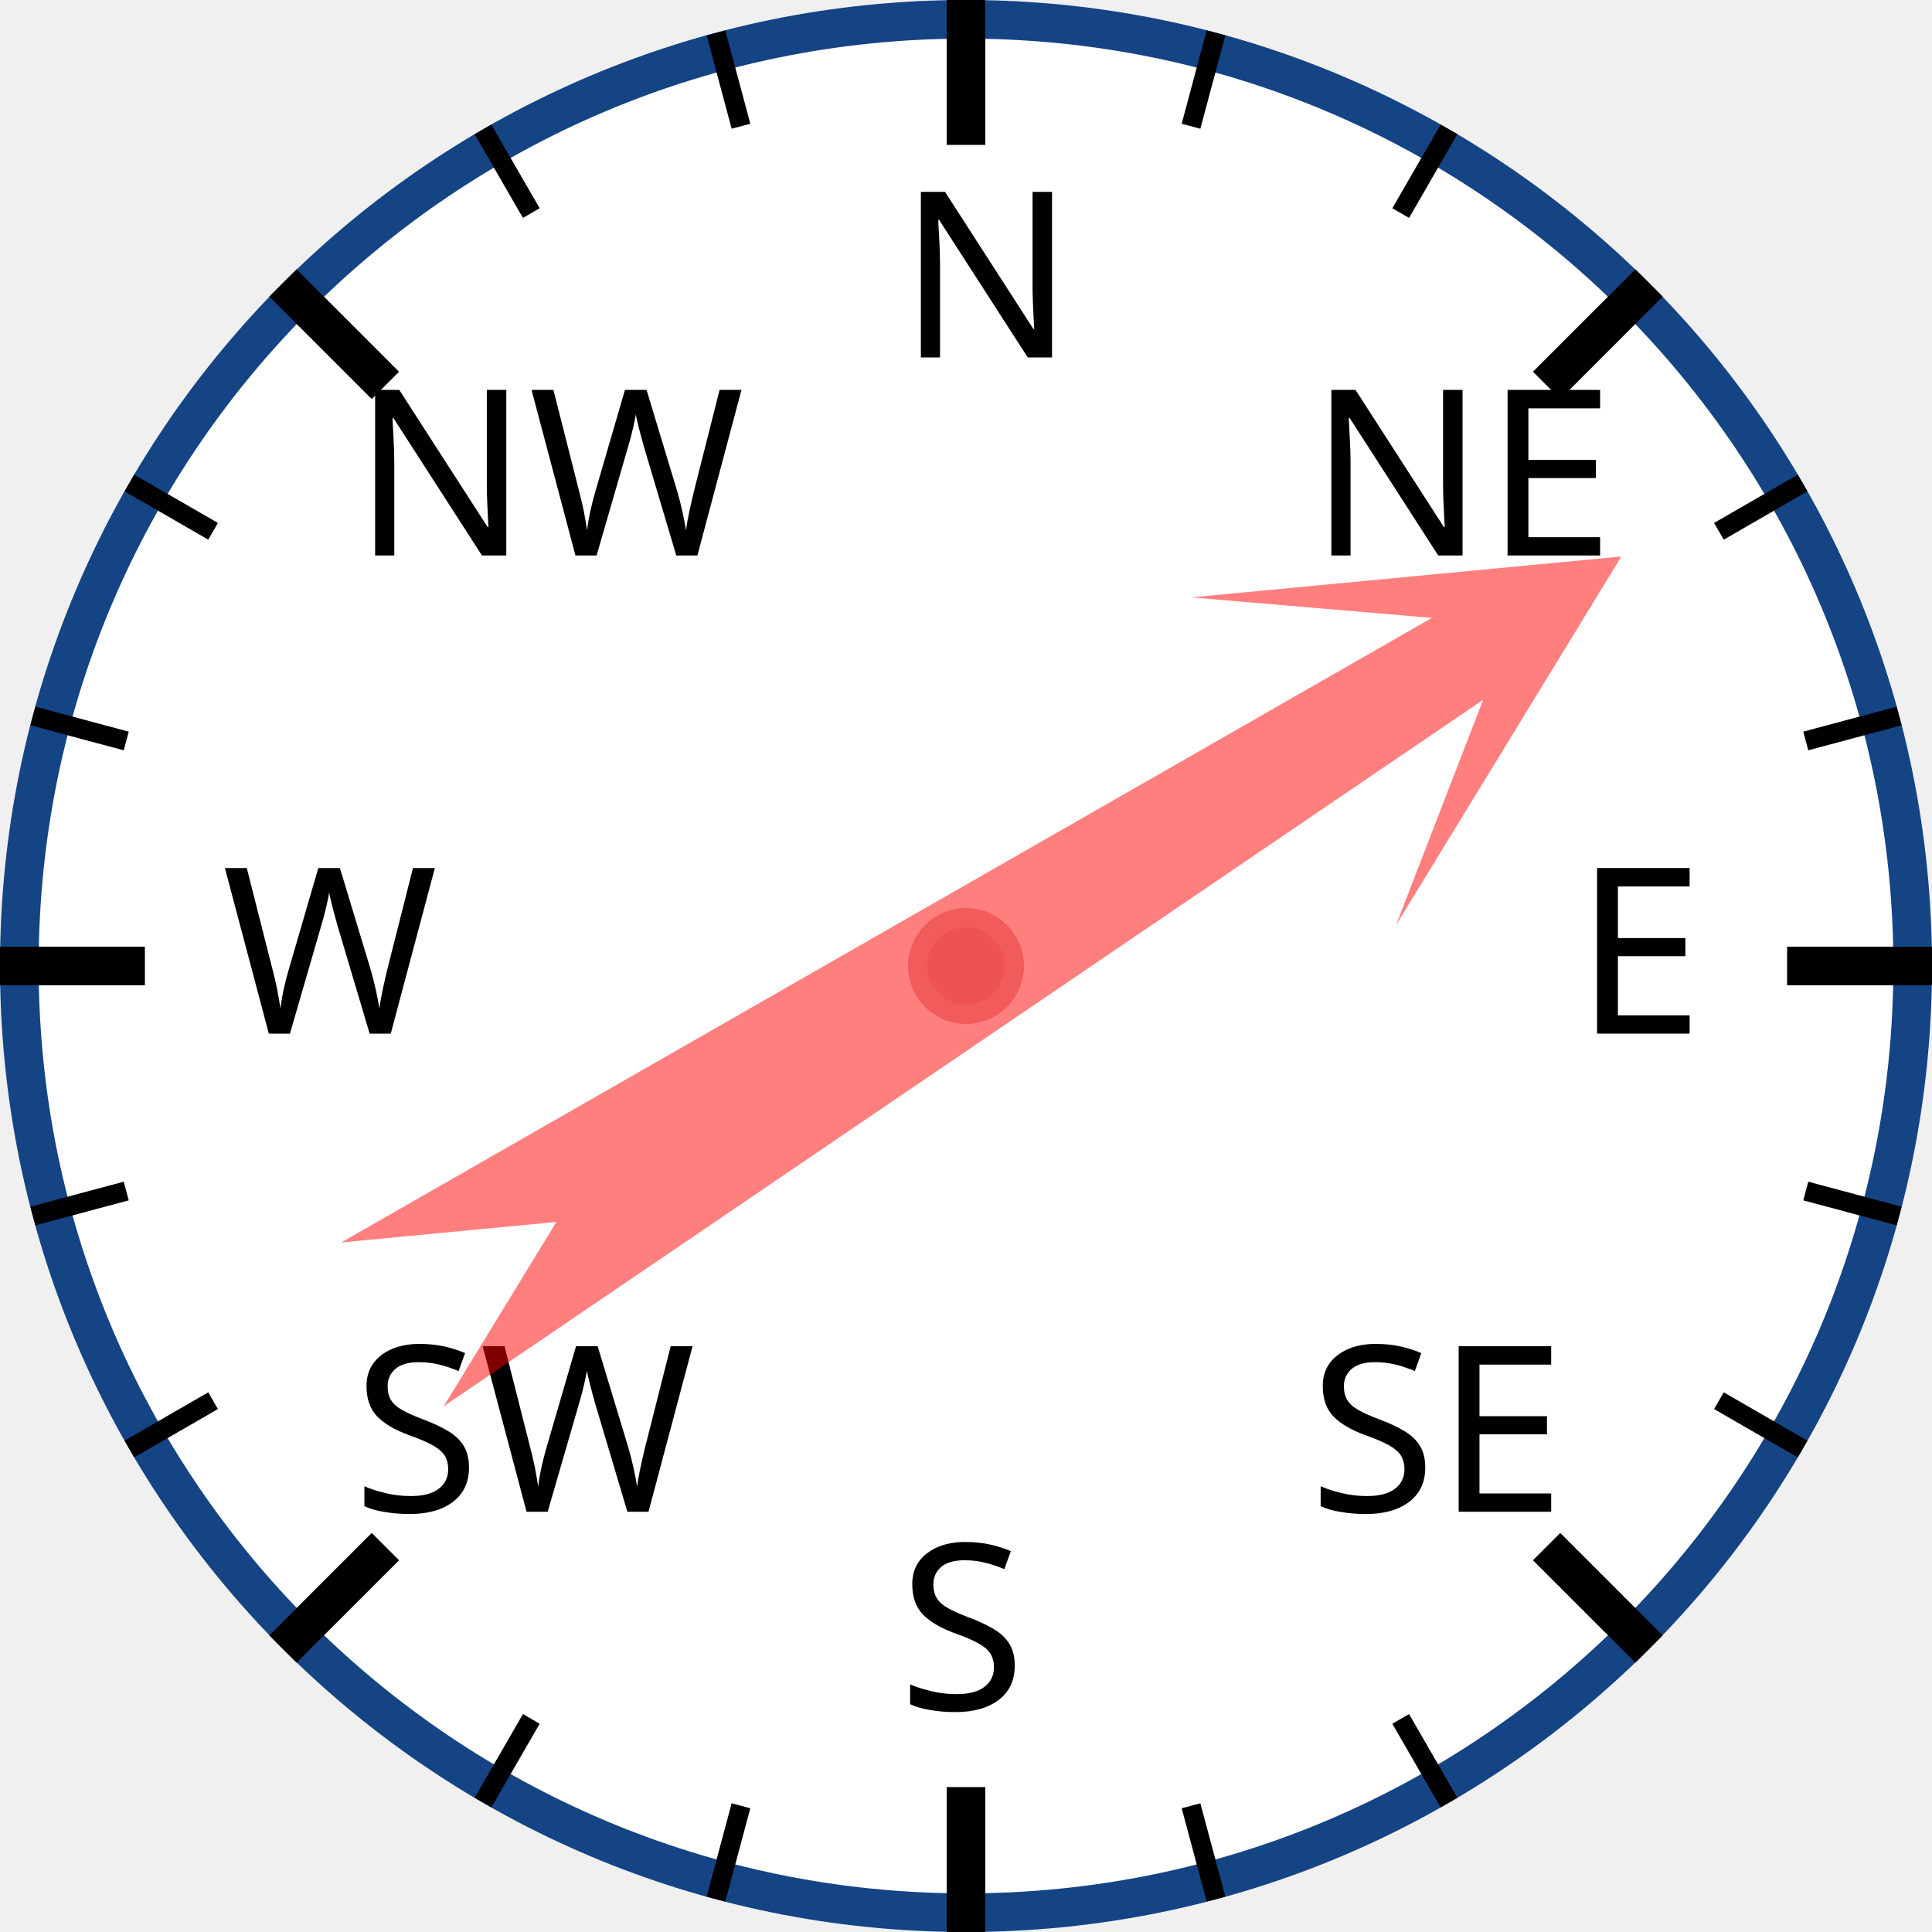
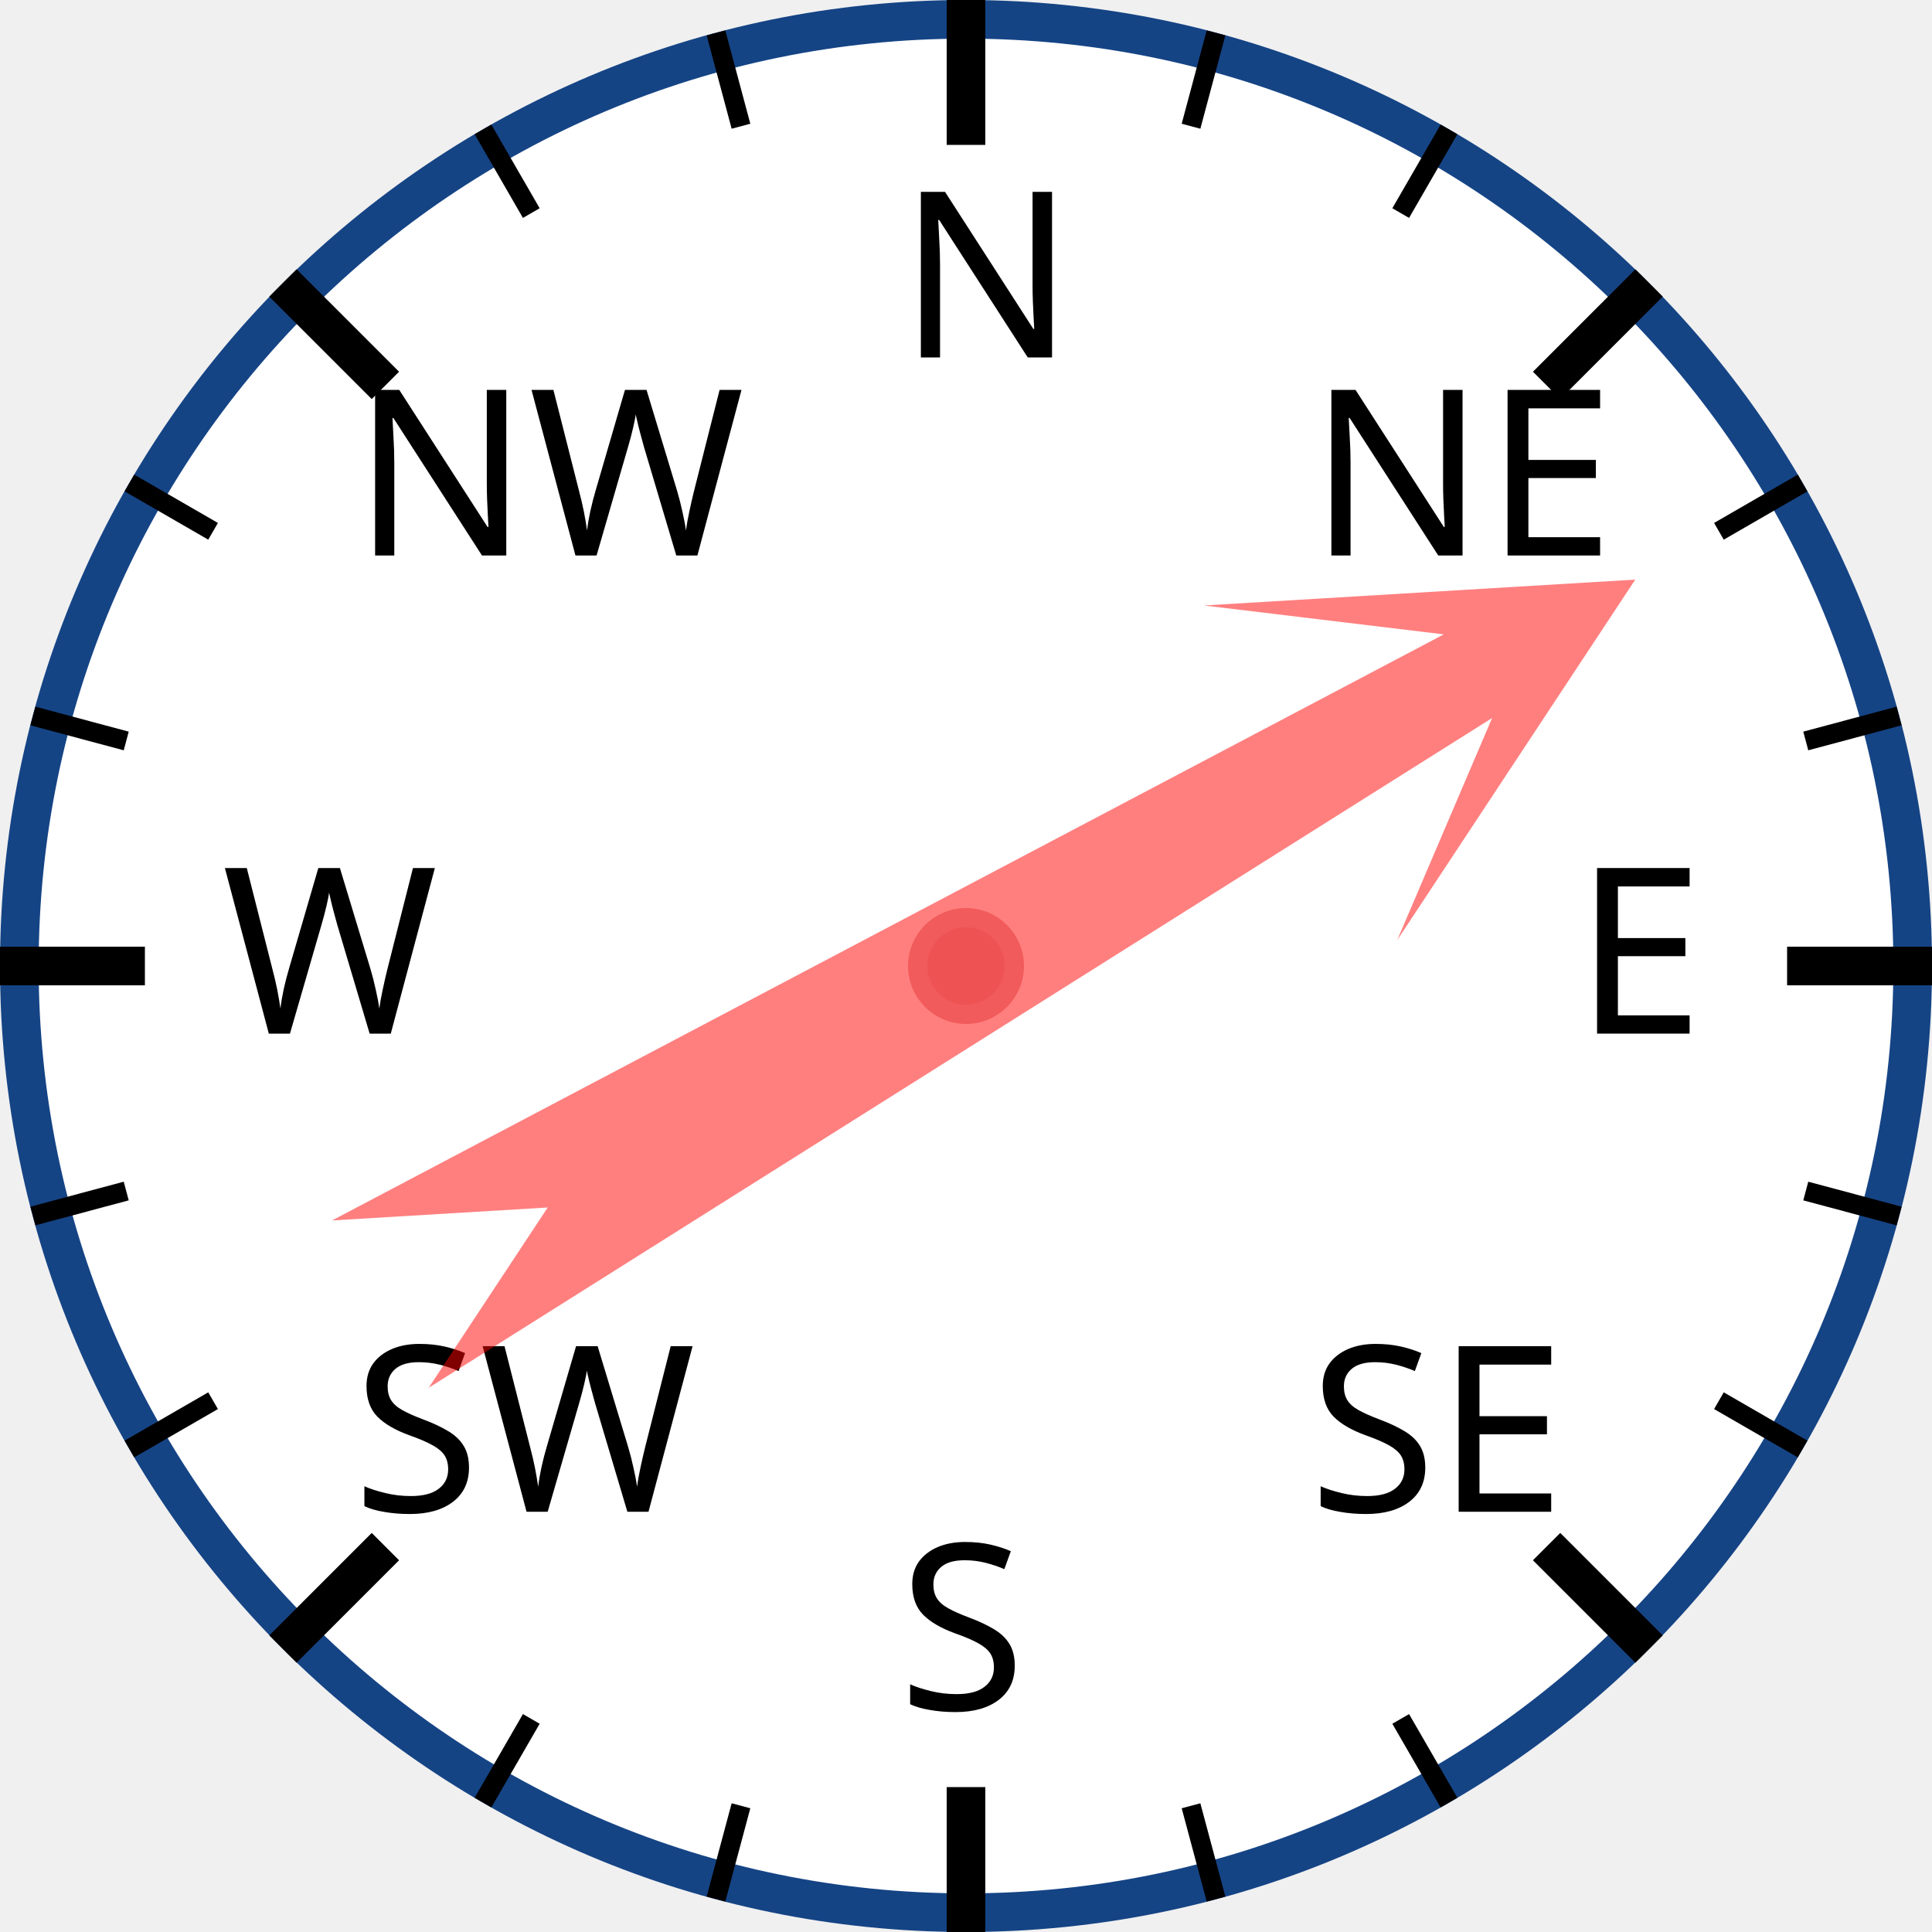
<svg xmlns="http://www.w3.org/2000/svg" width="120px" height="120px" viewBox="0 0 200 200">
  <circle cx="100" cy="100" r="98" style="fill: white; stroke: #154485; stroke-width: 4;" />
  <text x="93.0" y="37.0" style="font-family: sans-serif; font-size: 18pt;">N</text>
  <line x1="100.0" y1="0.0" x2="100.0" y2="15.0" style="stroke: black; stroke-width: 4;" />
  <line x1="74.118" y1="3.407" x2="76.706" y2="13.067" style="stroke: black; stroke-width: 2;" />
  <line x1="50" y1="13.397" x2="55" y2="22.058" style="stroke: black; stroke-width: 2;" />
  <text x="36.503" y="57.503" style="font-family: sans-serif; font-size: 18pt;">NW</text>
  <line x1="29.289" y1="29.289" x2="39.896" y2="39.896" style="stroke: black; stroke-width: 4;" />
  <line x1="13.397" y1="50" x2="22.058" y2="55" style="stroke: black; stroke-width: 2;" />
  <line x1="3.407" y1="74.118" x2="13.067" y2="76.706" style="stroke: black; stroke-width: 2;" />
  <text x="23.0" y="107.0" style="font-family: sans-serif; font-size: 18pt;">W</text>
  <line x1="0.0" y1="100.0" x2="15.0" y2="100.0" style="stroke: black; stroke-width: 4;" />
  <line x1="3.407" y1="125.882" x2="13.067" y2="123.294" style="stroke: black; stroke-width: 2;" />
  <line x1="13.397" y1="150" x2="22.058" y2="145" style="stroke: black; stroke-width: 2;" />
  <text x="36.503" y="156.497" style="font-family: sans-serif; font-size: 18pt;">SW</text>
  <line x1="29.289" y1="170.711" x2="39.896" y2="160.104" style="stroke: black; stroke-width: 4;" />
  <line x1="50" y1="186.603" x2="55" y2="177.942" style="stroke: black; stroke-width: 2;" />
  <line x1="74.118" y1="196.593" x2="76.706" y2="186.933" style="stroke: black; stroke-width: 2;" />
  <text x="93" y="177.0" style="font-family: sans-serif; font-size: 18pt;">S</text>
  <line x1="100" y1="200.0" x2="100" y2="185.0" style="stroke: black; stroke-width: 4;" />
  <line x1="125.882" y1="196.593" x2="123.294" y2="186.933" style="stroke: black; stroke-width: 2;" />
  <line x1="150.0" y1="186.603" x2="145.0" y2="177.942" style="stroke: black; stroke-width: 2;" />
  <text x="135.497" y="156.497" style="font-family: sans-serif; font-size: 18pt;">SE</text>
  <line x1="170.711" y1="170.711" x2="160.104" y2="160.104" style="stroke: black; stroke-width: 4;" />
  <line x1="186.603" y1="150" x2="177.942" y2="145" style="stroke: black; stroke-width: 2;" />
  <line x1="196.593" y1="125.882" x2="186.933" y2="123.294" style="stroke: black; stroke-width: 2;" />
  <text x="163.0" y="107" style="font-family: sans-serif; font-size: 18pt;">E</text>
  <line x1="200.0" y1="100" x2="185.0" y2="100" style="stroke: black; stroke-width: 4;" />
  <line x1="196.593" y1="74.118" x2="186.933" y2="76.706" style="stroke: black; stroke-width: 2;" />
  <line x1="186.603" y1="50" x2="177.942" y2="55" style="stroke: black; stroke-width: 2;" />
  <text x="135.497" y="57.503" style="font-family: sans-serif; font-size: 18pt;">NE</text>
  <line x1="170.711" y1="29.289" x2="160.104" y2="39.896" style="stroke: black; stroke-width: 4;" />
  <line x1="150" y1="13.397" x2="145" y2="22.058" style="stroke: black; stroke-width: 2;" />
  <line x1="125.882" y1="3.407" x2="123.294" y2="13.067" style="stroke: black; stroke-width: 2;" />
-   <polygon points="100 20 120 60 105 40 110 170 100 150 90 170 95 40 80 60" style="fill: red; fill-opacity: 0.5;" transform="rotate(58,100,100)" />
+   <polygon points="100 20 120 60 105 40 110 170 100 150 90 170 95 40 80 60" style="fill: red; fill-opacity: 0.5;" transform="rotate(60,100,100)" />
  <circle cx="100" cy="100" r="5" style="fill: #EE5252; stroke: #F25B5B; stroke-width: 2;" />
</svg>
